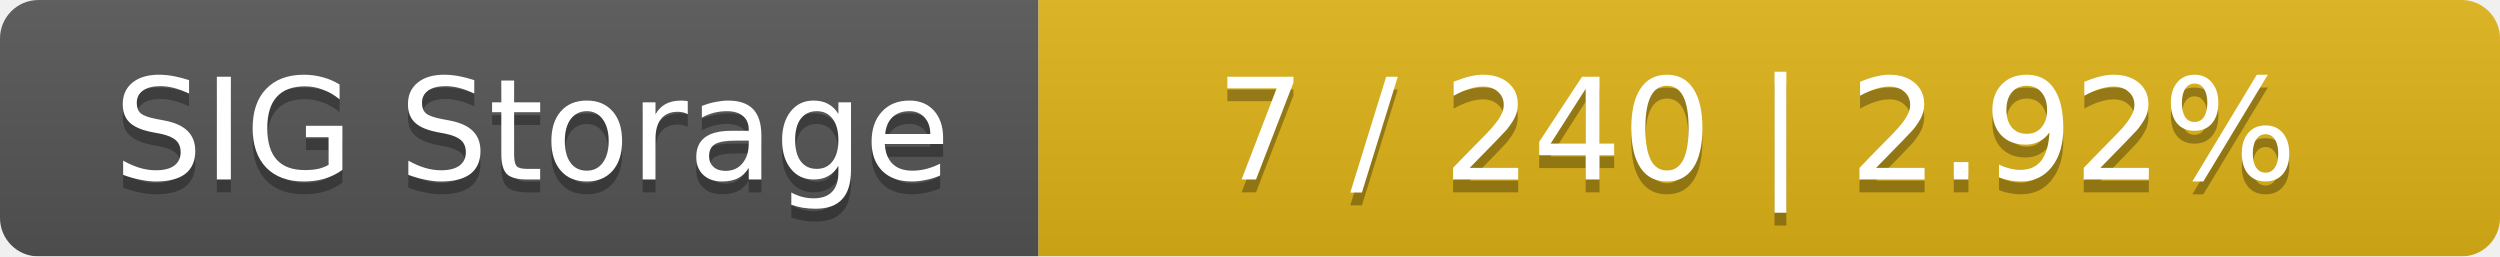
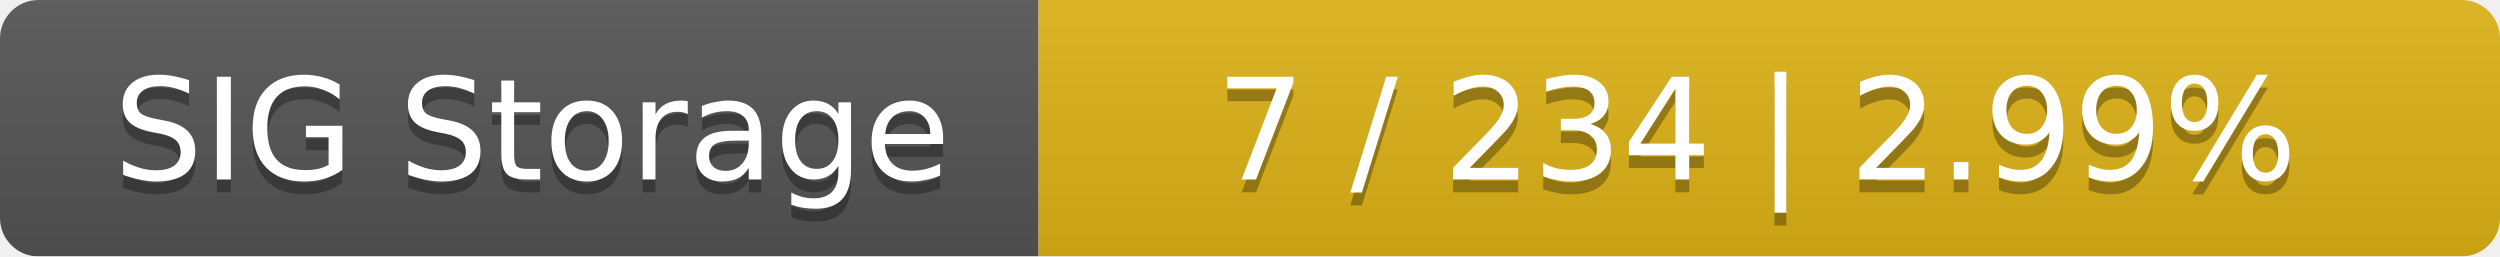
<svg xmlns="http://www.w3.org/2000/svg" width="195" height="20">
  <linearGradient id="smooth" x2="0" y2="100%">
    <stop offset="0" stop-color="#bbb" stop-opacity=".1" />
    <stop offset="1" stop-opacity=".1" />
  </linearGradient>
  <mask id="round">
    <rect width="195" height="20" rx="3" fill="#fff" />
  </mask>
  <g mask="url(#round)">
    <rect width="81" height="20" fill="#555" />
    <rect x="81" width="114" height="20" fill="#dfb317" />
    <rect width="195" height="20" fill="url(#smooth)" />
  </g>
  <g fill="#fff" text-anchor="middle" font-family="DejaVu Sans,Verdana,Geneva,sans-serif" font-size="11">
    <text x="41.5" y="15" fill="#010101" fill-opacity=".3">SIG Storage</text>
    <text x="41.5" y="14">SIG Storage</text>
-     <text x="137" y="15" fill="#010101" fill-opacity=".3">7 / 240    |    2.92%</text>
-     <text x="137" y="14">7 / 240    |    2.92%</text>
+     <text x="137" y="15" fill="#010101" fill-opacity=".3">7 / 234    |    2.99%</text>
+     <text x="137" y="14">7 / 234    |    2.99%</text>
  </g>
</svg>
